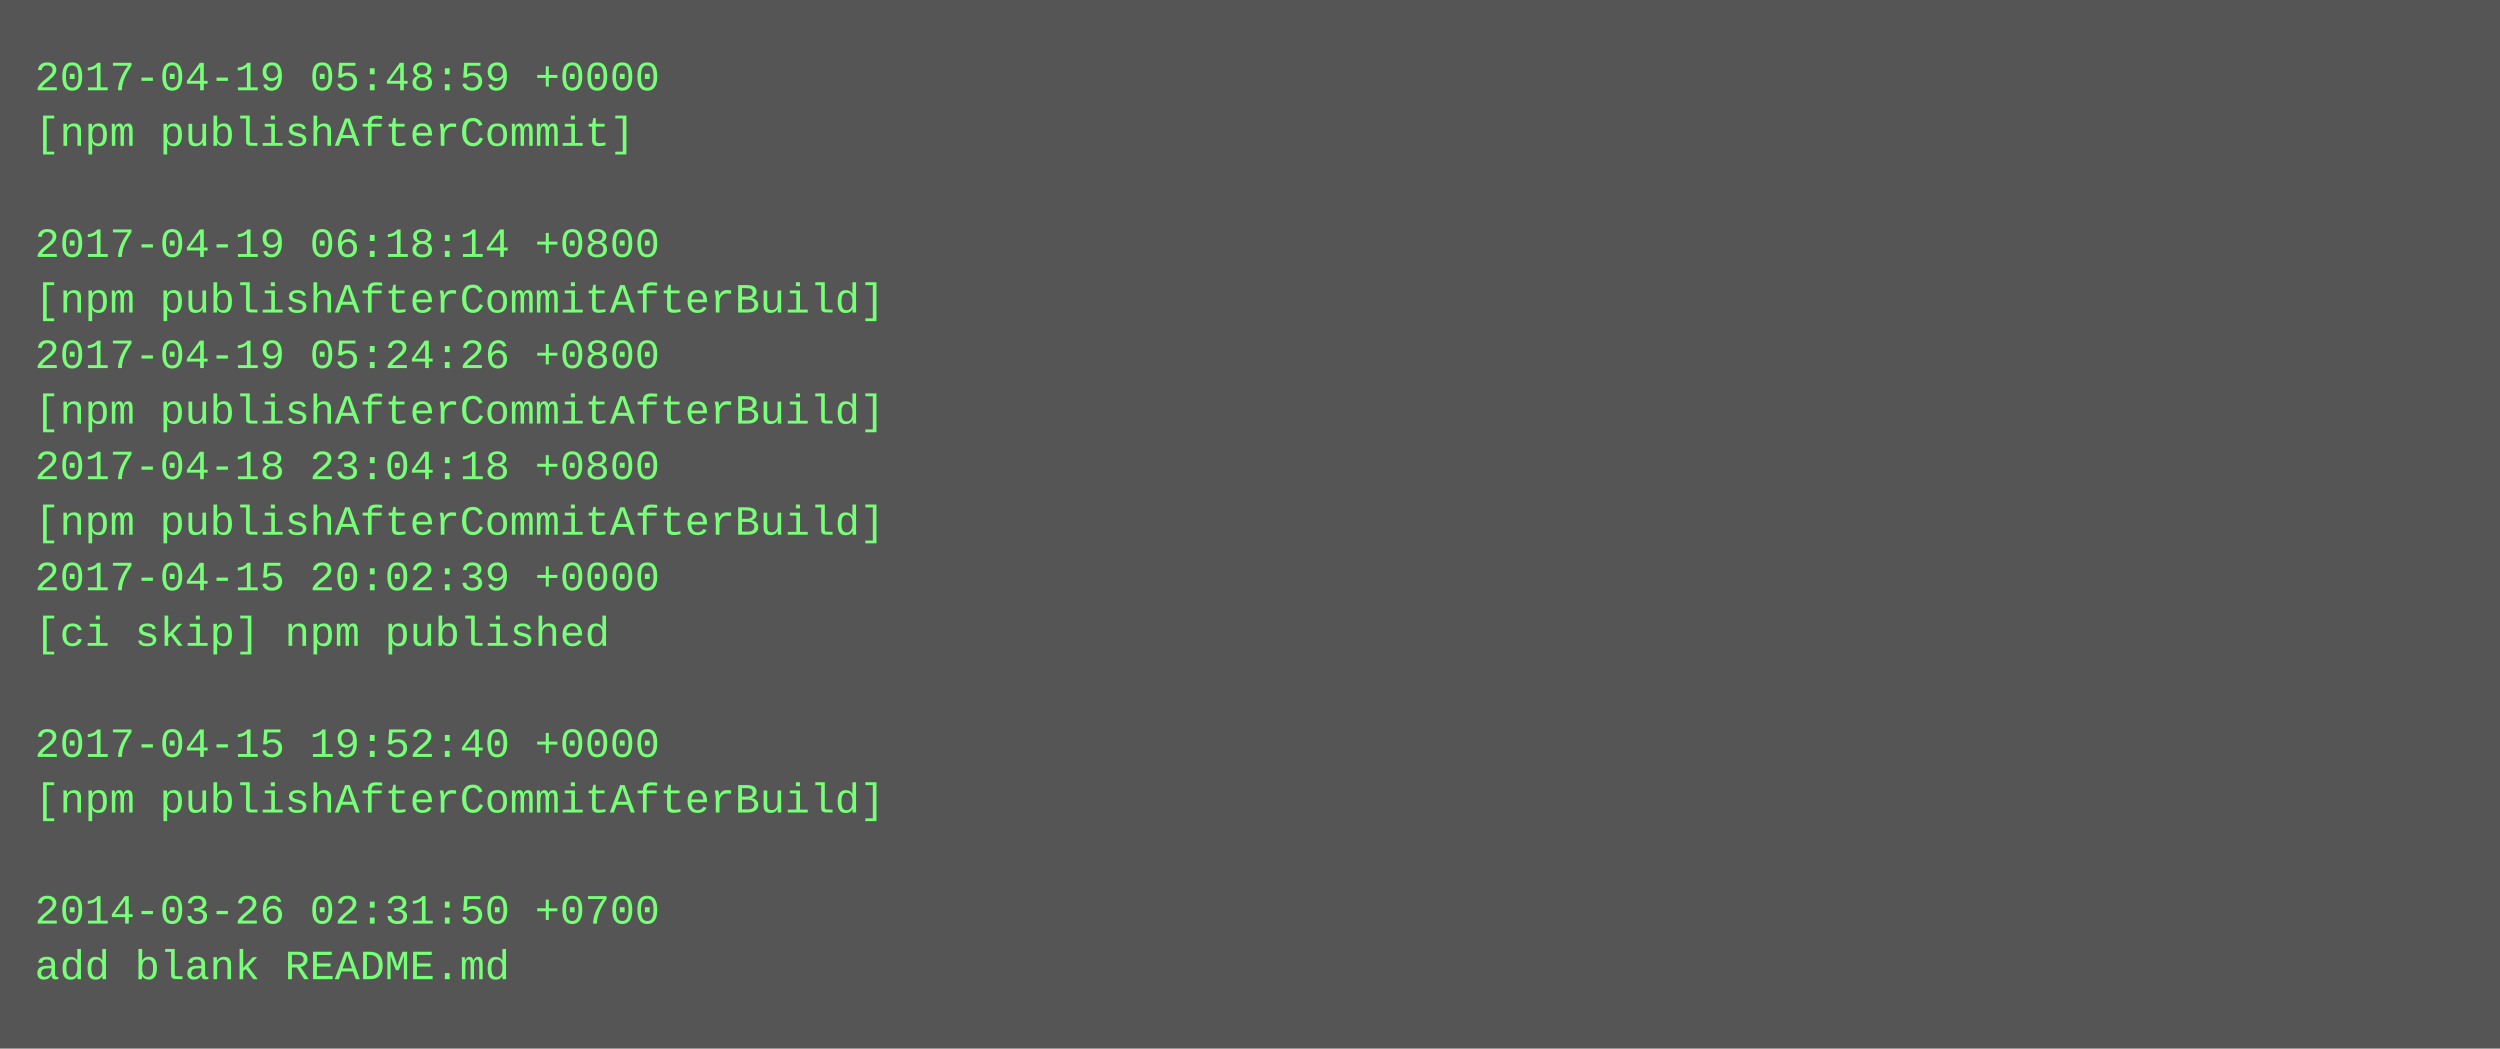
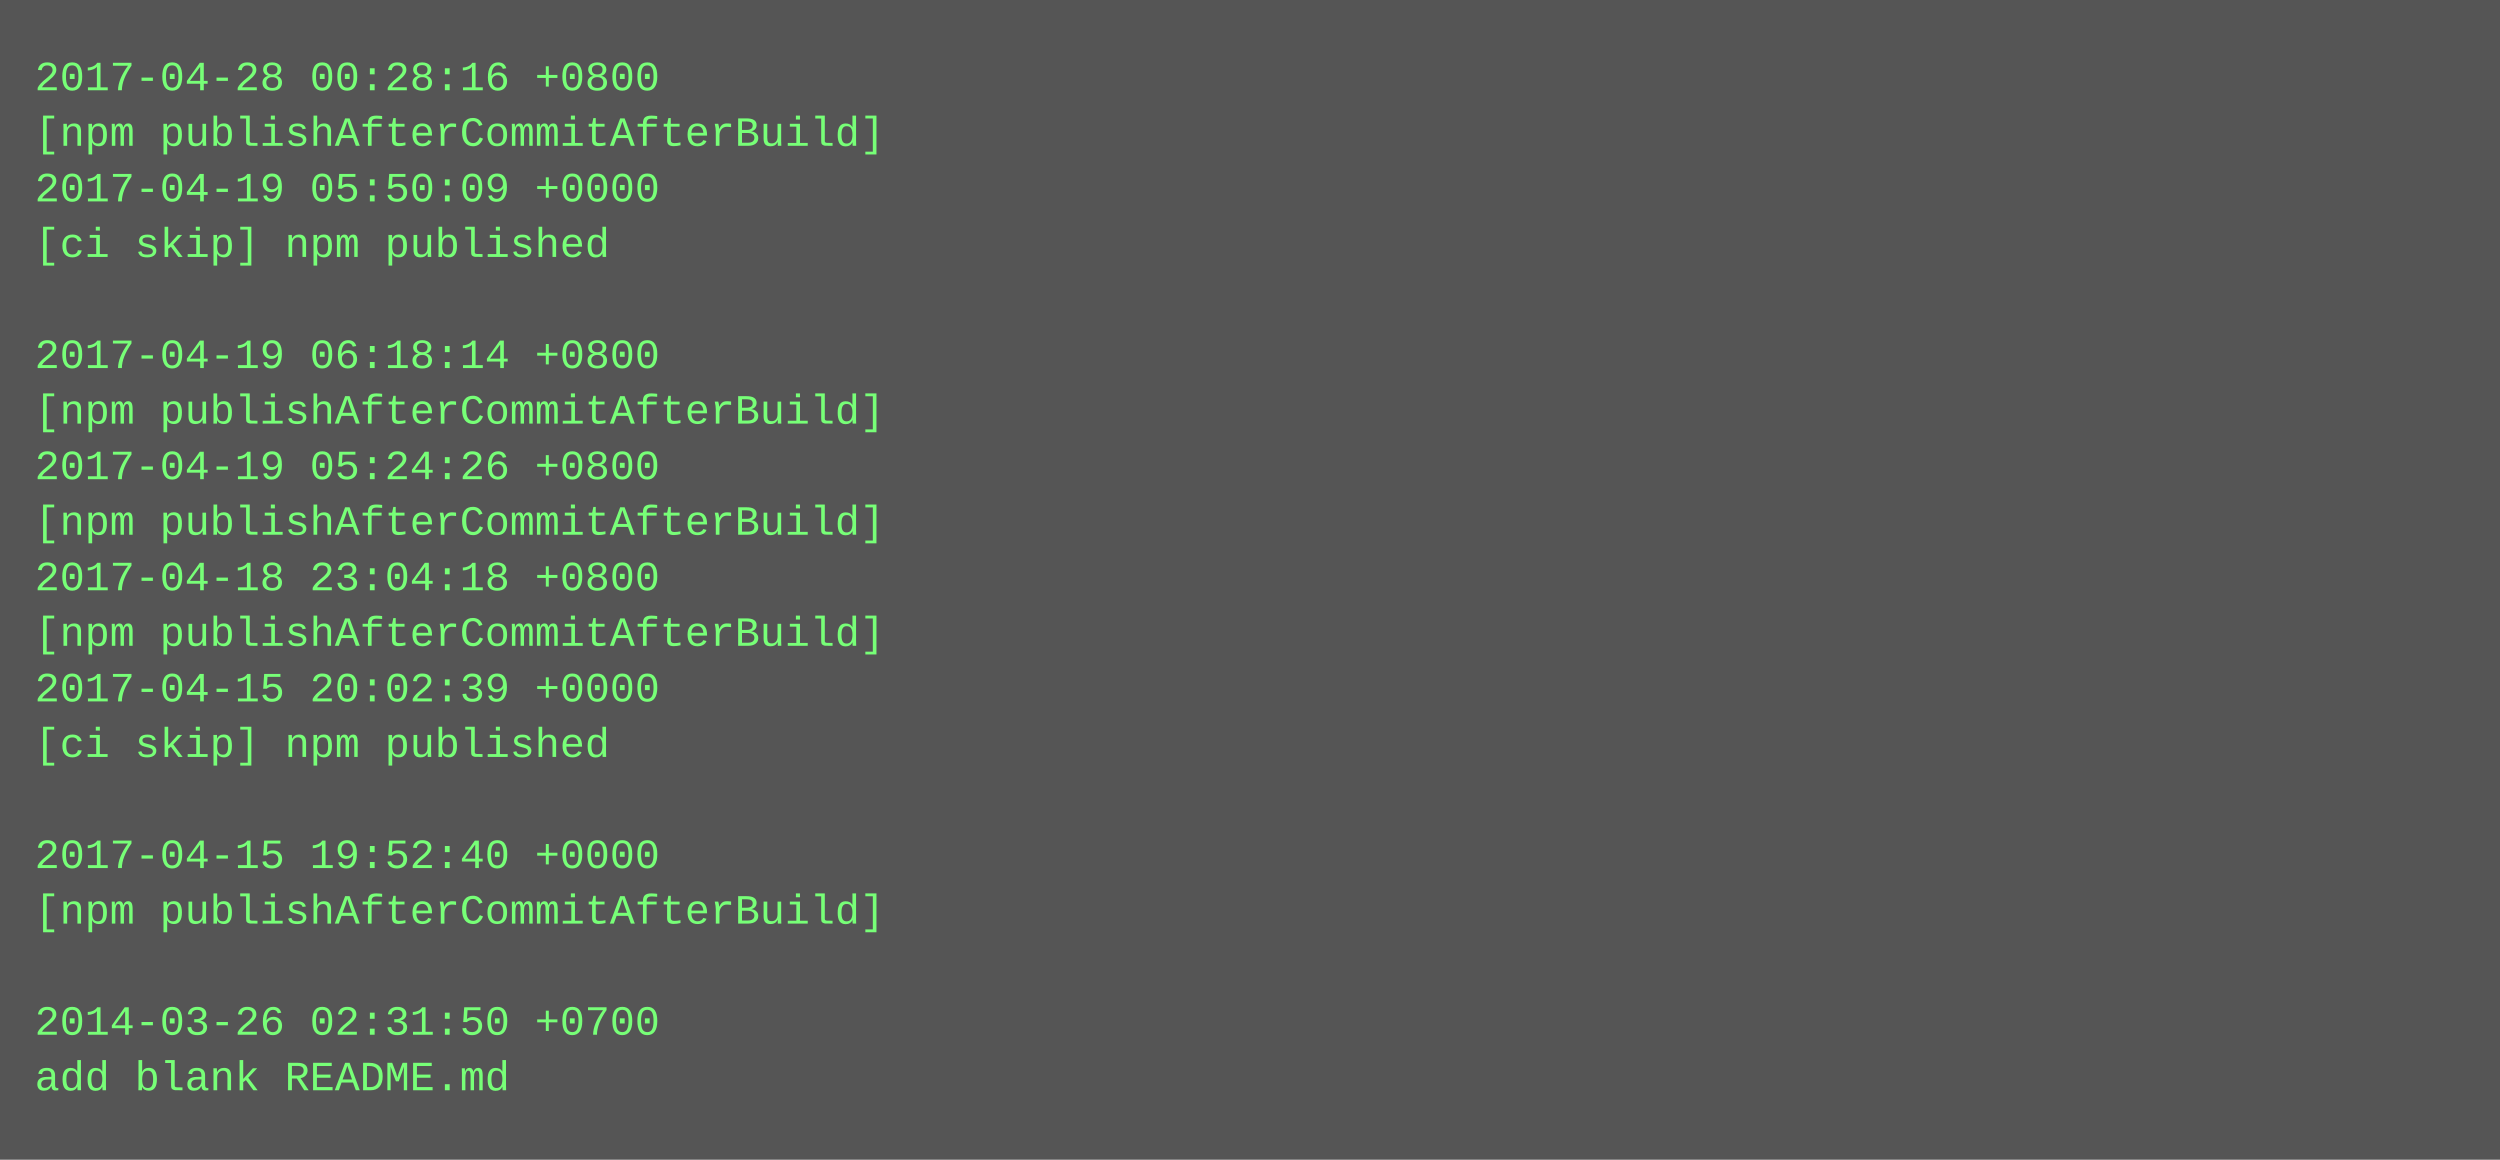
- <svg xmlns="http://www.w3.org/2000/svg" height="302" width="720">
-   <rect height="302" fill="#555" width="720" />
+ <svg xmlns="http://www.w3.org/2000/svg" height="334" width="720">
+   <rect height="334" fill="#555" width="720" />
  <text fill="#7f7" font-family="Courier New" font-size="12" xml:space="preserve">
-     <tspan x="10" y="26">2017-04-19 05:48:59 +0000</tspan>
-     <tspan x="10" y="42">[npm publishAfterCommit]</tspan>
-     <tspan x="10" y="58" />
-     <tspan x="10" y="74">2017-04-19 06:18:14 +0800</tspan>
-     <tspan x="10" y="90">[npm publishAfterCommitAfterBuild]</tspan>
-     <tspan x="10" y="106">2017-04-19 05:24:26 +0800</tspan>
+     <tspan x="10" y="26">2017-04-28 00:28:16 +0800</tspan>
+     <tspan x="10" y="42">[npm publishAfterCommitAfterBuild]</tspan>
+     <tspan x="10" y="58">2017-04-19 05:50:09 +0000</tspan>
+     <tspan x="10" y="74">[ci skip] npm published</tspan>
+     <tspan x="10" y="90" />
+     <tspan x="10" y="106">2017-04-19 06:18:14 +0800</tspan>
    <tspan x="10" y="122">[npm publishAfterCommitAfterBuild]</tspan>
-     <tspan x="10" y="138">2017-04-18 23:04:18 +0800</tspan>
+     <tspan x="10" y="138">2017-04-19 05:24:26 +0800</tspan>
    <tspan x="10" y="154">[npm publishAfterCommitAfterBuild]</tspan>
-     <tspan x="10" y="170">2017-04-15 20:02:39 +0000</tspan>
-     <tspan x="10" y="186">[ci skip] npm published</tspan>
-     <tspan x="10" y="202" />
-     <tspan x="10" y="218">2017-04-15 19:52:40 +0000</tspan>
-     <tspan x="10" y="234">[npm publishAfterCommitAfterBuild]</tspan>
-     <tspan x="10" y="250" />
-     <tspan x="10" y="266">2014-03-26 02:31:50 +0700</tspan>
-     <tspan x="10" y="282">add blank README.md</tspan>
+     <tspan x="10" y="170">2017-04-18 23:04:18 +0800</tspan>
+     <tspan x="10" y="186">[npm publishAfterCommitAfterBuild]</tspan>
+     <tspan x="10" y="202">2017-04-15 20:02:39 +0000</tspan>
+     <tspan x="10" y="218">[ci skip] npm published</tspan>
+     <tspan x="10" y="234" />
+     <tspan x="10" y="250">2017-04-15 19:52:40 +0000</tspan>
+     <tspan x="10" y="266">[npm publishAfterCommitAfterBuild]</tspan>
+     <tspan x="10" y="282" />
+     <tspan x="10" y="298">2014-03-26 02:31:50 +0700</tspan>
+     <tspan x="10" y="314">add blank README.md</tspan>
  </text>
</svg>
